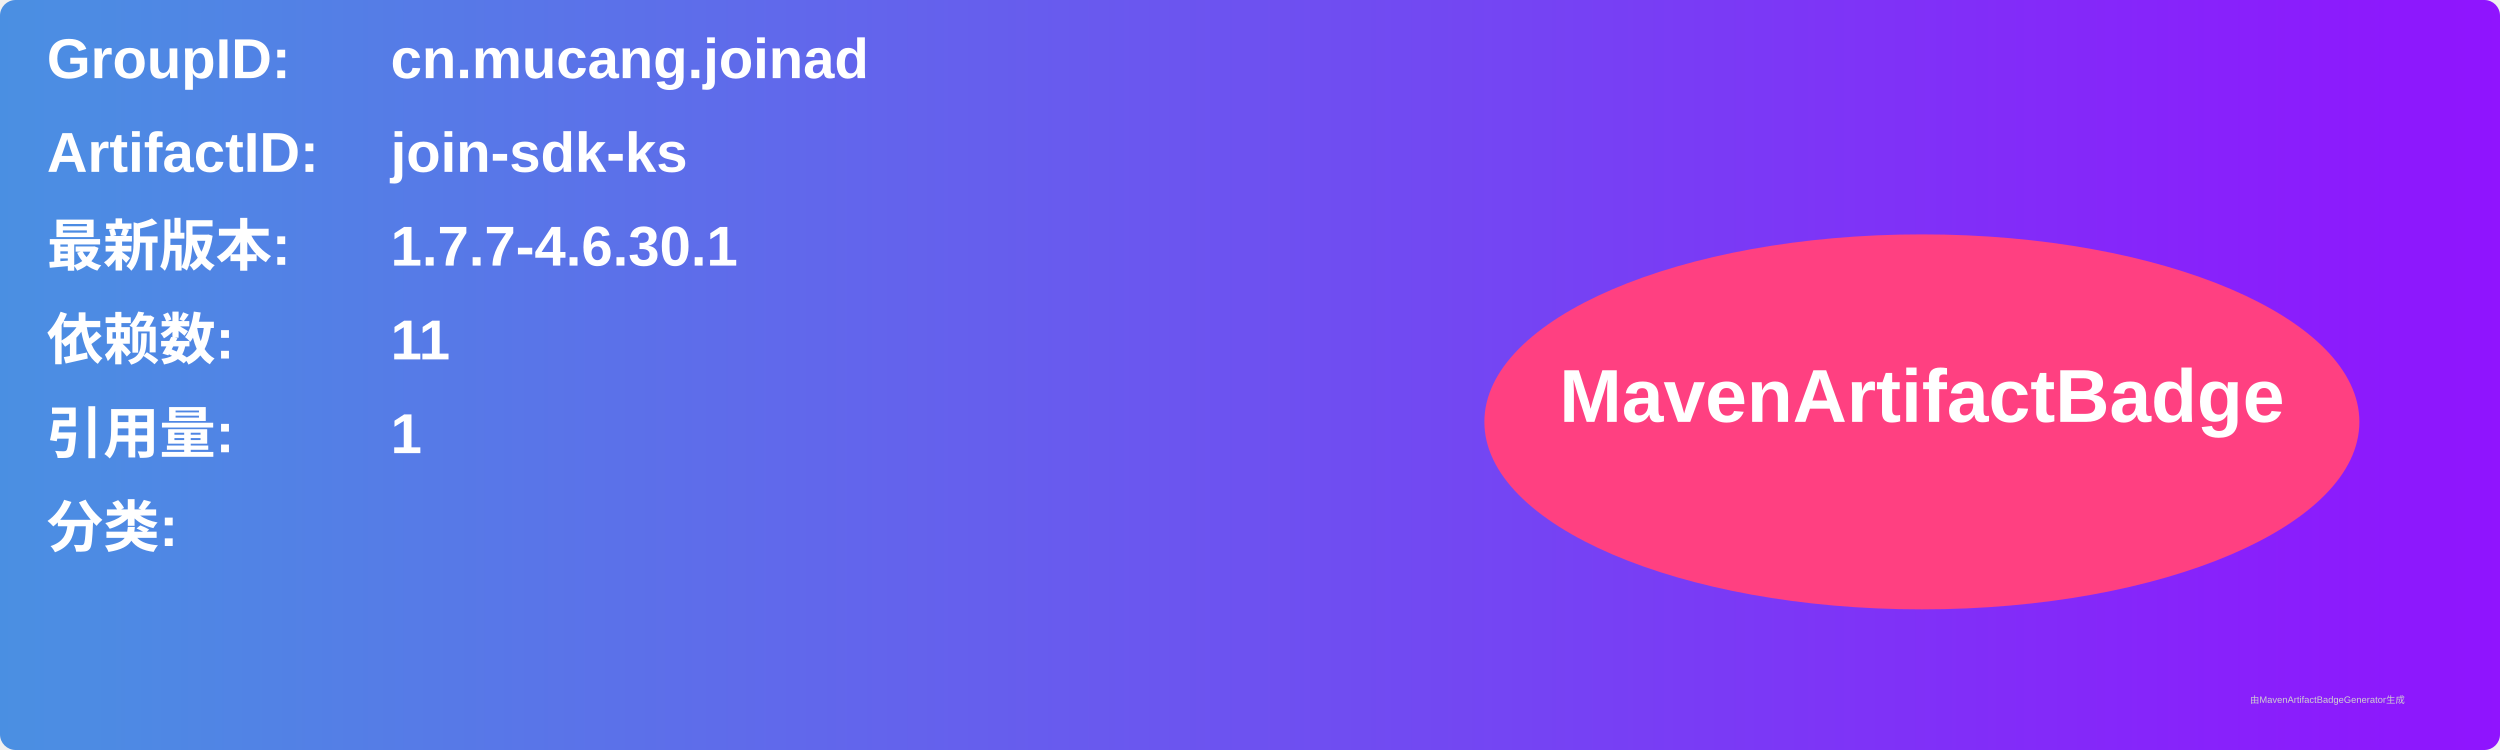
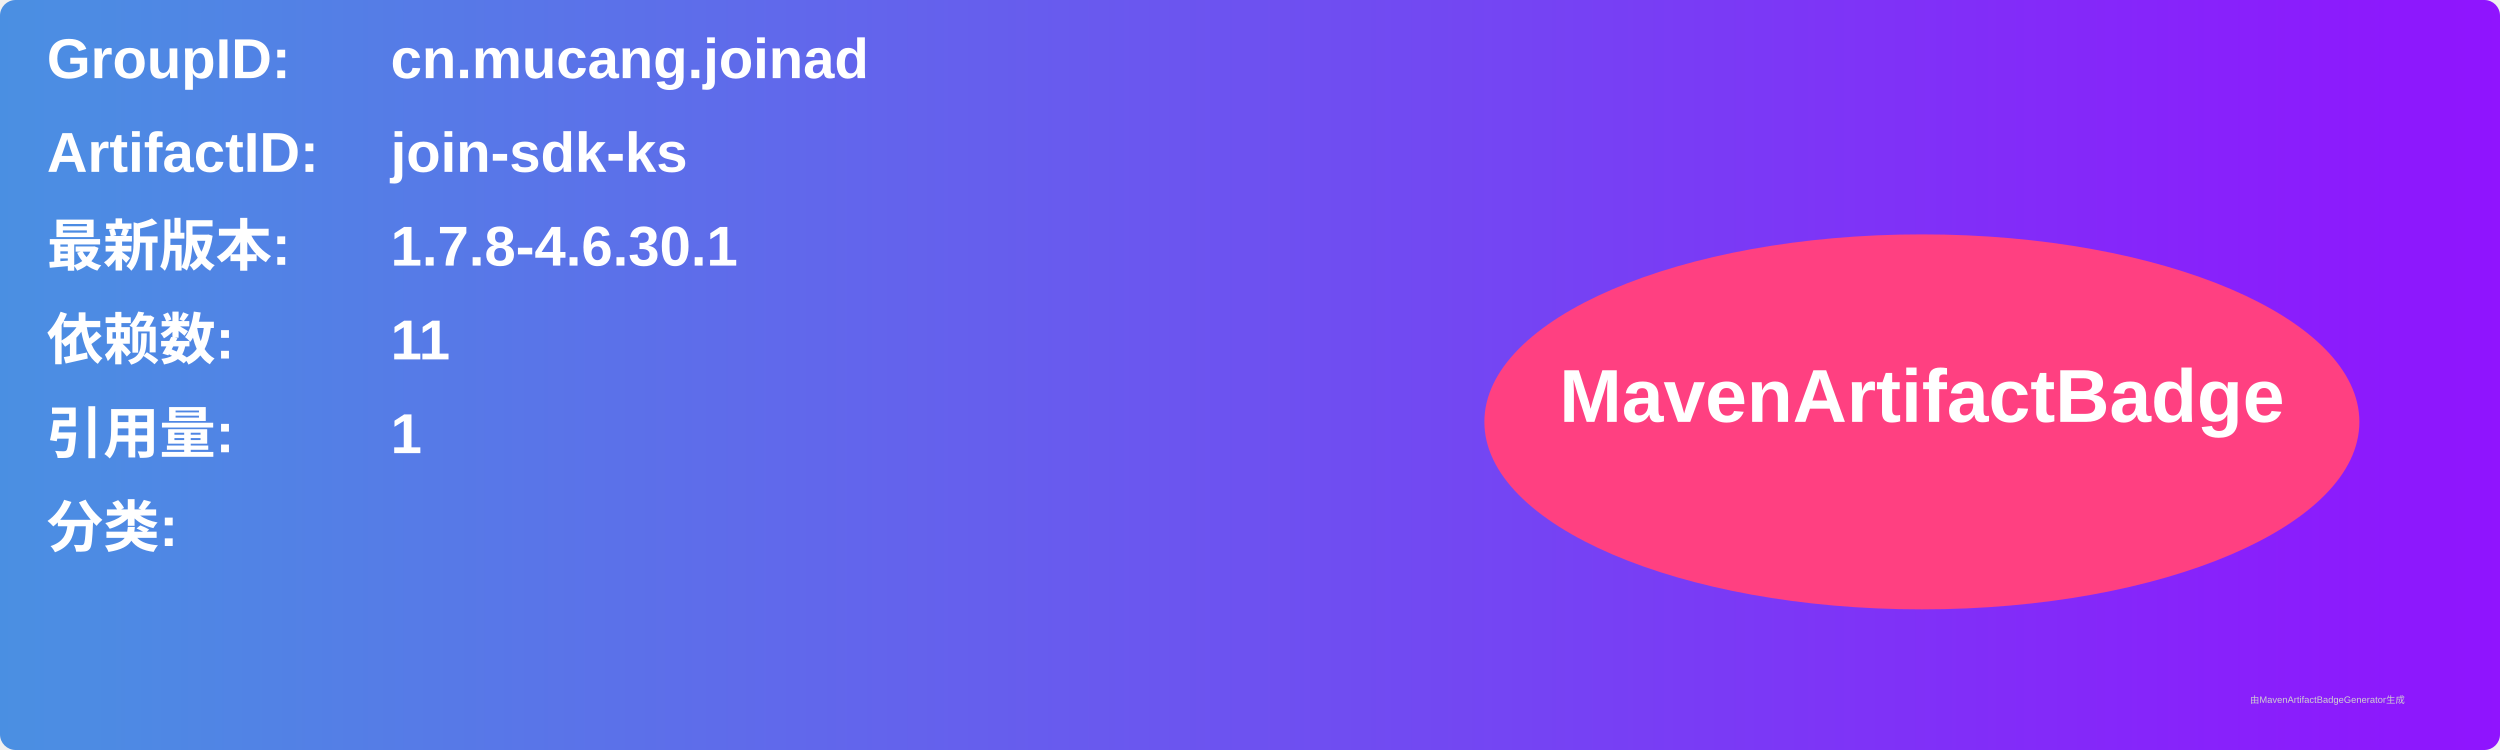
<svg xmlns="http://www.w3.org/2000/svg" width="800" height="240" viewBox="0 0 800 240">
  <linearGradient id="grad" x1="0%" y1="0%" x2="100%" y2="0%">
    <stop offset="0%" stop-color="#4a90e2" />
    <stop offset="100%" stop-color="#9013fe" />
  </linearGradient>
  <rect width="100%" height="100%" rx="5" ry="5" fill="url(#grad)" />
  <g transform="translate(15, 15)">
    <text x="0" y="10" font-family="Arial" font-size="18" fill="white" font-weight="bold" width="260">GroupID:</text>
    <text x="110" y="10" font-family="Arial" font-size="18" fill="white" font-weight="bold" width="460">cn.mucang.joinad</text>
    <text x="0" y="40" font-family="Arial" font-size="18" fill="white" font-weight="bold" width="260">ArtifactID:</text>
    <text x="110" y="40" font-family="Arial" font-size="18" fill="white" font-weight="bold" width="460">join-sdk-ks</text>
    <text x="0" y="70" font-family="Arial" font-size="18" fill="white" font-weight="bold">最新版本:</text>
    <text x="110" y="70" font-family="Arial" font-size="18" fill="white" font-weight="bold">
-       <tspan font-weight="bold">1.7.7-4.6.30.1</tspan>
+       <tspan font-weight="bold">1.7.8-4.6.30.1</tspan>
    </text>
    <text x="0" y="100" font-family="Arial" font-size="18" fill="white" font-weight="bold">依赖数: </text>
    <text x="110" y="100" font-family="Arial" font-size="18" fill="white">
      <tspan font-weight="bold">11</tspan>
    </text>
    <text x="0" y="130" font-family="Arial" font-size="18" fill="white" font-weight="bold">引用量: </text>
    <text x="110" y="130" font-family="Arial" font-size="18" fill="white">
      <tspan font-weight="bold">1</tspan>
    </text>
    <text x="0" y="160" font-family="Arial" font-size="18" fill="white" font-weight="bold">分类:</text>
    <text x="10" y="190" font-family="Arial" font-size="10" fill="white">
      <tspan font-weight="bold" />
    </text>
    <ellipse cx="600" cy="120" rx="140" ry="60" fill="#ff4081" />
    <text x="600" y="120" text-anchor="middle" font-family="Arial" font-size="24" fill="white" font-weight="bold">MavenArtifactBadge</text>
  </g>
  <text x="720" y="225" font-family="Arial" font-size="3" fill="#d0d0d0">由MavenArtifactBadgeGenerator生成</text>
</svg>
